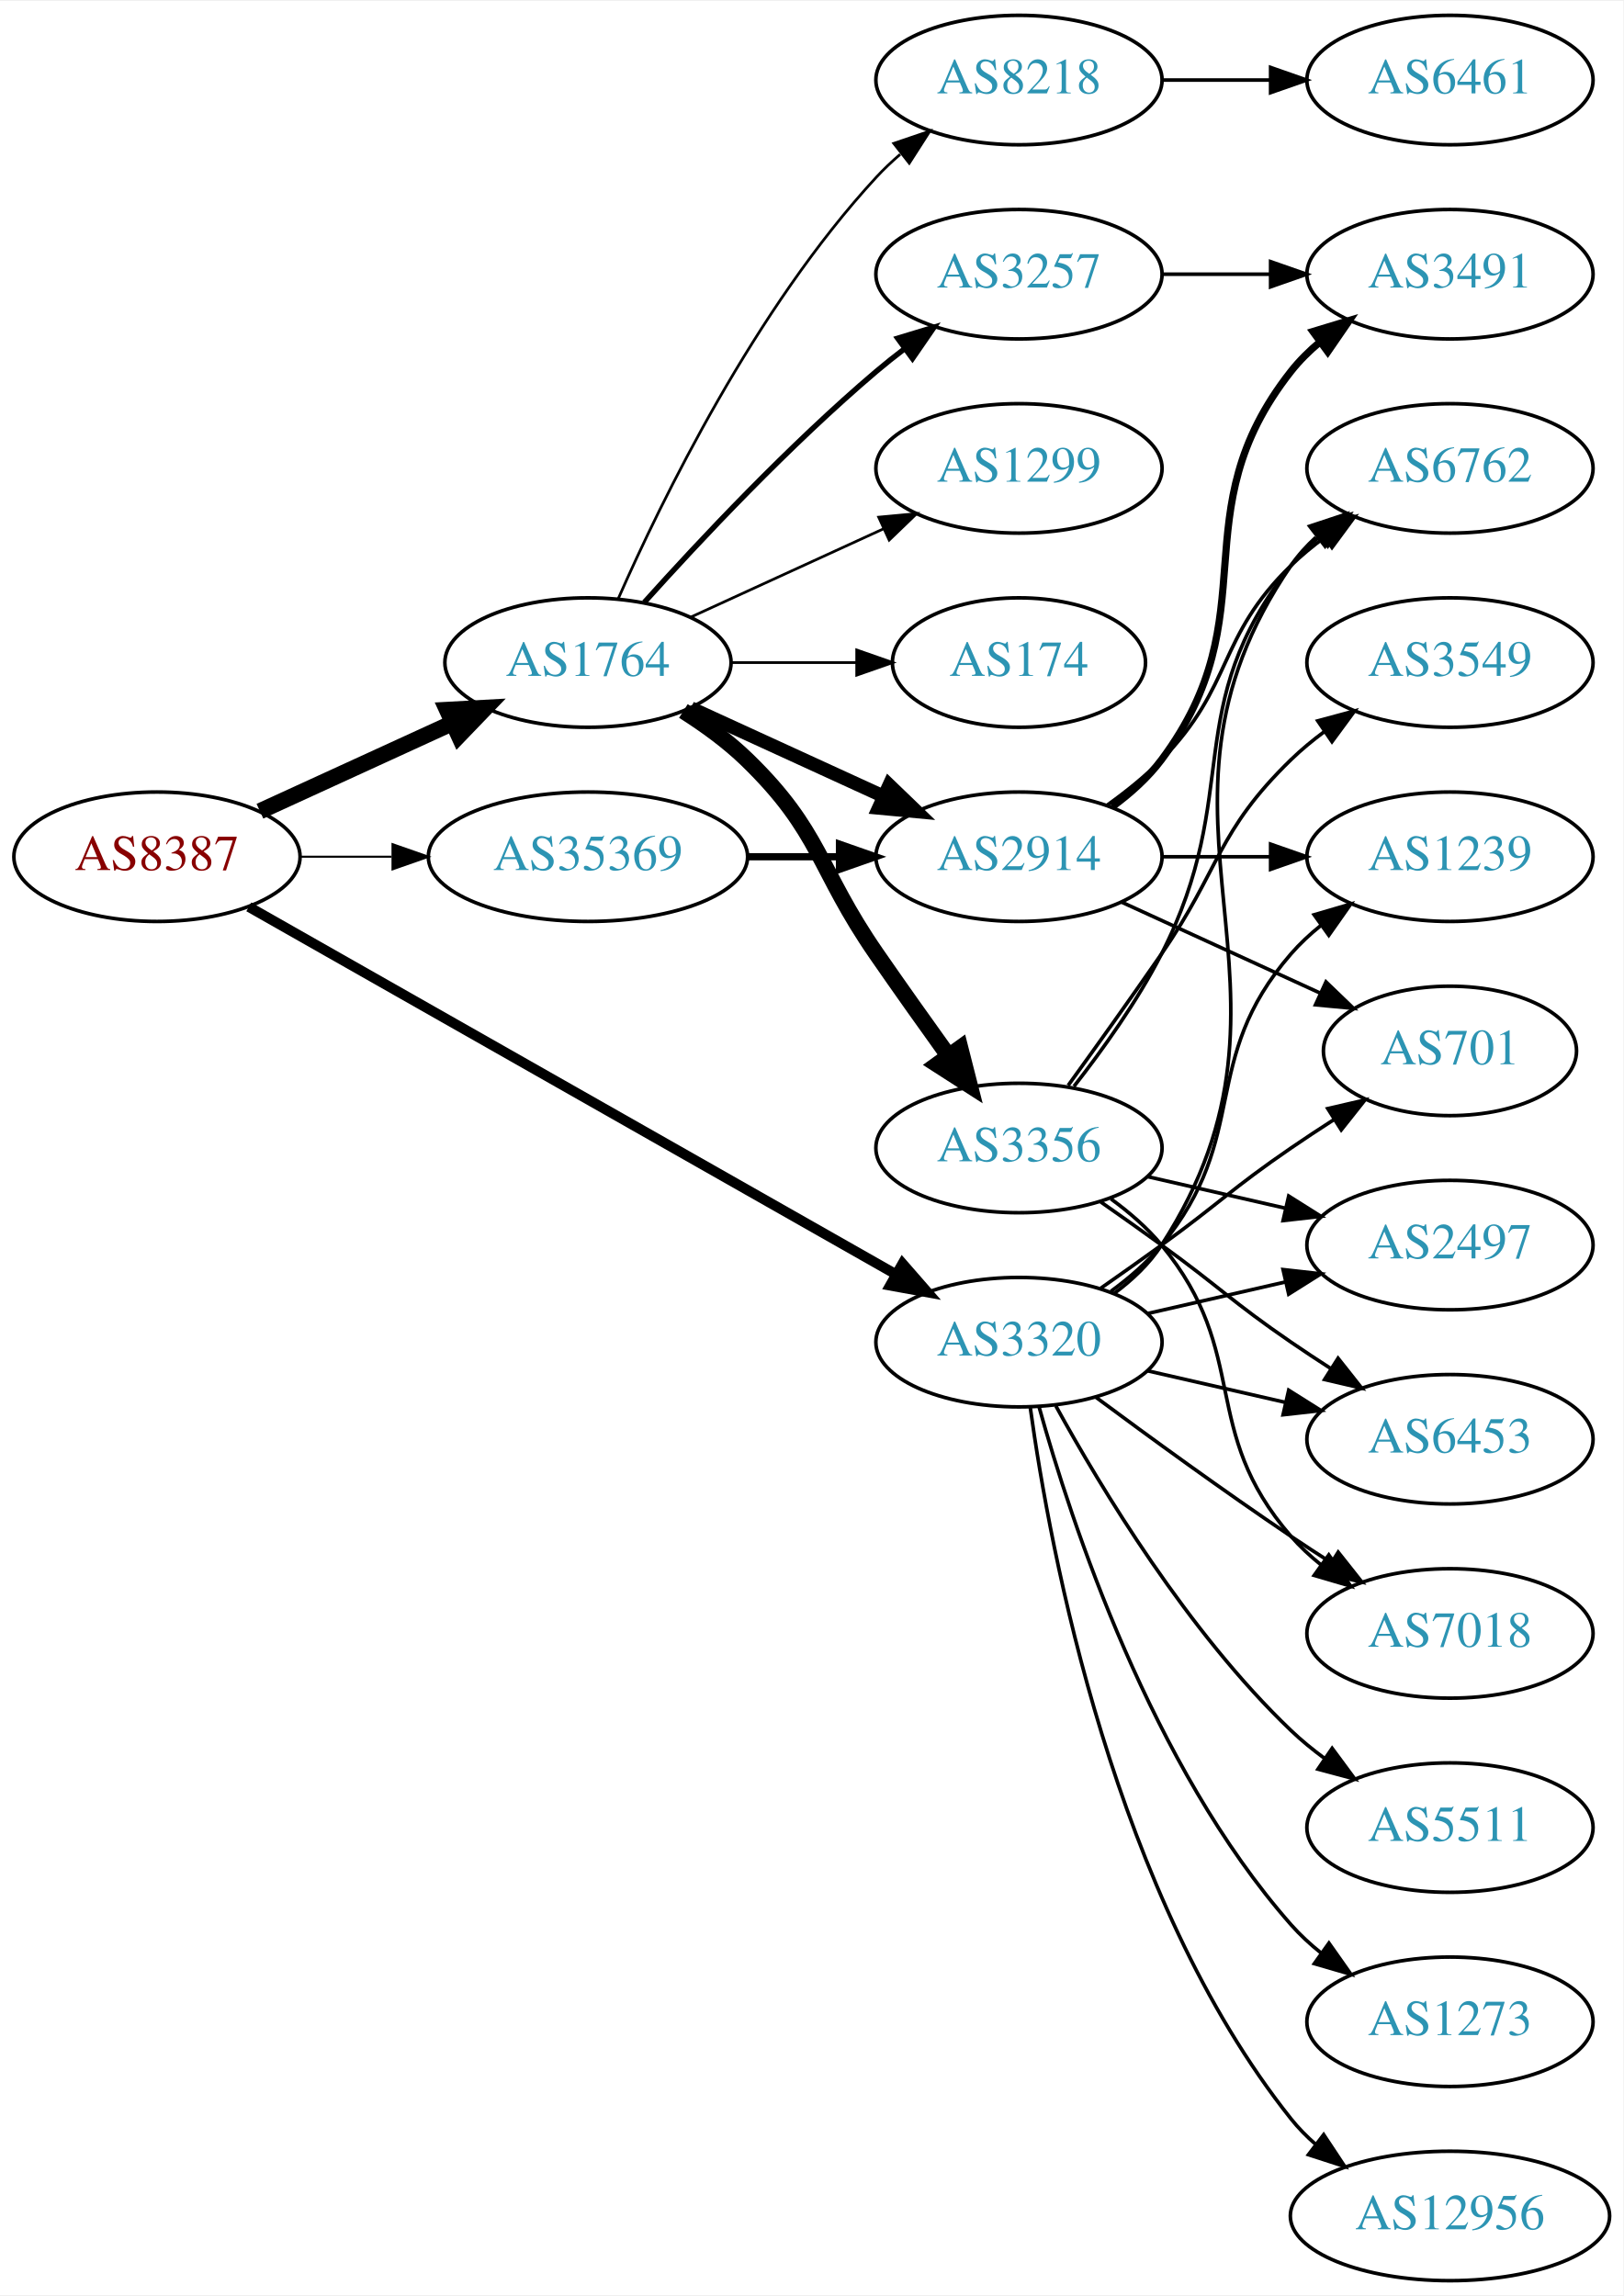
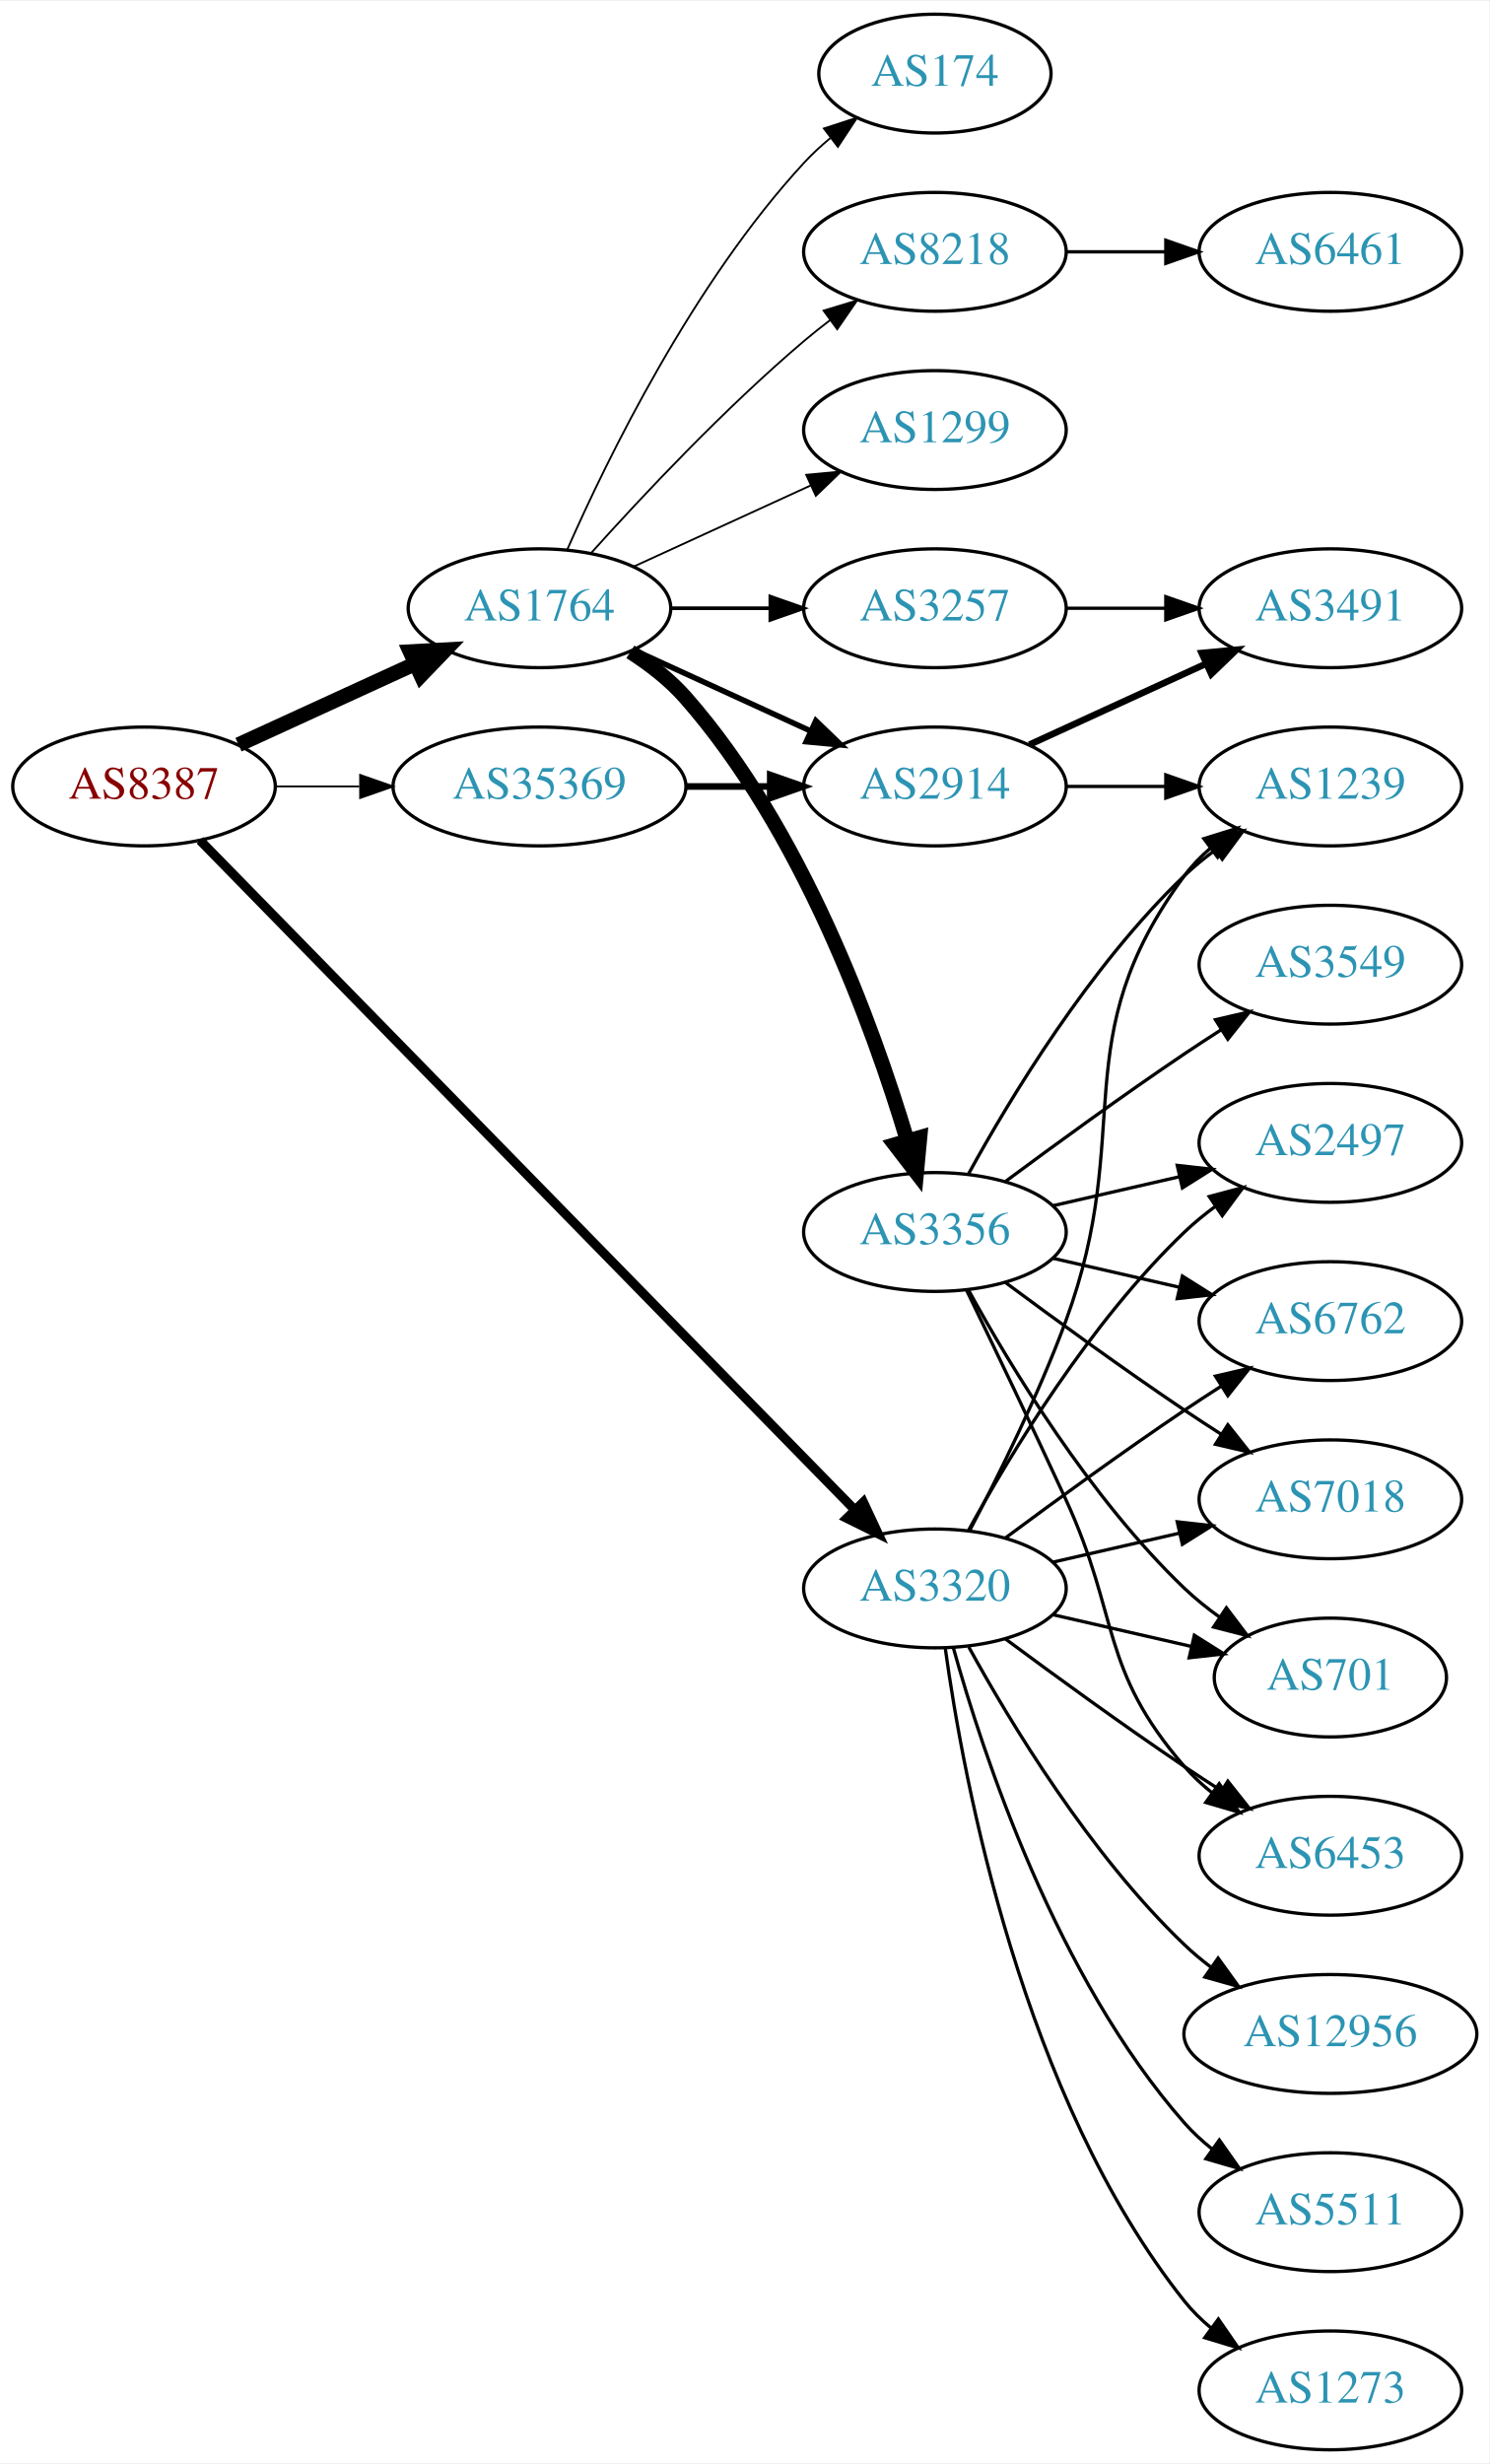
- <svg xmlns="http://www.w3.org/2000/svg" xmlns:xlink="http://www.w3.org/1999/xlink" width="451pt" height="638pt" viewBox="0.00 0.00 451.37 638.00">
-   <g id="graph0" class="graph" transform="scale(1 1) rotate(0) translate(4 634)">
-     <polygon fill="white" stroke="none" points="-4,4 -4,-634 447.37,-634 447.37,4 -4,4" />
+ <svg xmlns="http://www.w3.org/2000/svg" xmlns:xlink="http://www.w3.org/1999/xlink" width="451pt" height="746pt" viewBox="0.00 0.00 451.37 746.00">
+   <g id="graph0" class="graph" transform="scale(1 1) rotate(0) translate(4 742)">
+     <polygon fill="white" stroke="none" points="-4,4 -4,-742 447.37,-742 447.37,4 -4,4" />
    <g id="node1" class="node">
      <g id="a_node1">
        <a xlink:href="/asn/8387" xlink:title="AS8387 ~ Rennweg 97-99 [AT]">
-           <ellipse fill="#ffffff" stroke="black" cx="39.647" cy="-396" rx="39.794" ry="18" />
-           <text text-anchor="middle" x="39.647" y="-392.3" font-family="Times,serif" font-size="14.00" fill="#880000">AS8387</text>
+           <ellipse fill="#ffffff" stroke="black" cx="39.647" cy="-504" rx="39.794" ry="18" />
+           <text text-anchor="middle" x="39.647" y="-500.3" font-family="Times,serif" font-size="14.00" fill="#880000">AS8387</text>
        </a>
      </g>
    </g>
    <g id="node2" class="node">
      <g id="a_node2">
        <a xlink:href="/asn/1764" xlink:title="AS1764 ~ NEXTLAYER-AS [AT]">
-           <ellipse fill="#ffffff" stroke="black" cx="159.489" cy="-450" rx="39.794" ry="18" />
-           <text text-anchor="middle" x="159.489" y="-446.3" font-family="Times,serif" font-size="14.00" fill="#2c94b3">AS1764</text>
+           <ellipse fill="#ffffff" stroke="black" cx="159.489" cy="-558" rx="39.794" ry="18" />
+           <text text-anchor="middle" x="159.489" y="-554.3" font-family="Times,serif" font-size="14.00" fill="#2c94b3">AS1764</text>
        </a>
      </g>
    </g>
    <g id="edge1" class="edge">
-       <path fill="none" stroke="black" stroke-width="4.5" d="M68.275,-408.661C84.232,-415.973 104.503,-425.261 121.786,-433.181" />
-       <polygon fill="black" stroke="black" stroke-width="4.5" points="120.302,-436.832 131.033,-437.419 123.583,-429.673 120.302,-436.832" />
+       <path fill="none" stroke="black" stroke-width="4.5" d="M68.275,-516.661C84.232,-523.973 104.503,-533.261 121.786,-541.181" />
+       <polygon fill="black" stroke="black" stroke-width="4.5" points="120.302,-544.832 131.033,-545.419 123.583,-537.673 120.302,-544.832" />
    </g>
    <g id="node3" class="node">
      <g id="a_node3">
        <a xlink:href="/asn/3320" xlink:title="AS3320 ~ DTAG [DE]">
          <ellipse fill="#ffffff" stroke="black" cx="279.332" cy="-261" rx="39.794" ry="18" />
          <text text-anchor="middle" x="279.332" y="-257.3" font-family="Times,serif" font-size="14.00" fill="#2c94b3">AS3320</text>
        </a>
      </g>
    </g>
    <g id="edge2" class="edge">
-       <path fill="none" stroke="black" stroke-width="2.812" d="M65.188,-382.061C108.088,-357.695 196.743,-307.341 245.099,-279.875" />
-       <polygon fill="black" stroke="black" stroke-width="2.812" points="246.957,-282.845 253.924,-274.863 243.5,-276.759 246.957,-282.845" />
+       <path fill="none" stroke="black" stroke-width="2.812" d="M56.611,-487.679C97.613,-445.76 206.771,-334.161 254.937,-284.918" />
+       <polygon fill="black" stroke="black" stroke-width="2.812" points="257.633,-287.166 262.124,-277.57 252.629,-282.272 257.633,-287.166" />
    </g>
    <g id="node4" class="node">
      <g id="a_node4">
        <a xlink:href="/asn/35369" xlink:title="AS35369 ~ LINZAG-TELEKOM-AS [AT]">
-           <ellipse fill="#ffffff" stroke="black" cx="159.489" cy="-396" rx="44.393" ry="18" />
-           <text text-anchor="middle" x="159.489" y="-392.3" font-family="Times,serif" font-size="14.00" fill="#2c94b3">AS35369</text>
+           <ellipse fill="#ffffff" stroke="black" cx="159.489" cy="-504" rx="44.393" ry="18" />
+           <text text-anchor="middle" x="159.489" y="-500.3" font-family="Times,serif" font-size="14.00" fill="#2c94b3">AS35369</text>
        </a>
      </g>
    </g>
    <g id="edge3" class="edge">
-       <path fill="none" stroke="black" stroke-width="0.562" d="M79.559,-396C87.662,-396 96.337,-396 104.863,-396" />
-       <polygon fill="black" stroke="black" stroke-width="0.562" points="105.141,-399.5 115.141,-396 105.141,-392.5 105.141,-399.5" />
+       <path fill="none" stroke="black" stroke-width="0.562" d="M79.559,-504C87.662,-504 96.337,-504 104.863,-504" />
+       <polygon fill="black" stroke="black" stroke-width="0.562" points="105.141,-507.5 115.141,-504 105.141,-500.5 105.141,-507.5" />
    </g>
    <g id="node5" class="node">
      <g id="a_node5">
+         <a xlink:href="/asn/8218" xlink:title="AS8218 ~ legacy Neotelecoms [FR]">
+           <ellipse fill="#ffffff" stroke="black" cx="279.332" cy="-666" rx="39.794" ry="18" />
+           <text text-anchor="middle" x="279.332" y="-662.3" font-family="Times,serif" font-size="14.00" fill="#2c94b3">AS8218</text>
+         </a>
+       </g>
+     </g>
+     <g id="edge4" class="edge">
+       <path fill="none" stroke="black" stroke-width="0.562" d="M175.135,-574.725C190.436,-591.765 215.533,-618.523 239.685,-639 242.182,-641.117 244.843,-643.232 247.554,-645.293" />
+       <polygon fill="black" stroke="black" stroke-width="0.562" points="245.591,-648.194 255.73,-651.266 249.72,-642.541 245.591,-648.194" />
+     </g>
+     <g id="node6" class="node">
+       <g id="a_node6">
+         <a xlink:href="/asn/1299" xlink:title="AS1299 ~ Telia Carrier [EU]">
+           <ellipse fill="#ffffff" stroke="black" cx="279.332" cy="-612" rx="39.794" ry="18" />
+           <text text-anchor="middle" x="279.332" y="-608.3" font-family="Times,serif" font-size="14.00" fill="#2c94b3">AS1299</text>
+         </a>
+       </g>
+     </g>
+     <g id="edge5" class="edge">
+       <path fill="none" stroke="black" stroke-width="0.562" d="M188.118,-570.661C204.075,-577.973 224.345,-587.261 241.628,-595.181" />
+       <polygon fill="black" stroke="black" stroke-width="0.562" points="240.327,-598.435 250.876,-599.419 243.243,-592.071 240.327,-598.435" />
+     </g>
+     <g id="node7" class="node">
+       <g id="a_node7">
+         <a xlink:href="/asn/3356" xlink:title="AS3356 ~ Level 3 Parent, LLC [US]">
+           <ellipse fill="#ffffff" stroke="black" cx="279.332" cy="-369" rx="39.794" ry="18" />
+           <text text-anchor="middle" x="279.332" y="-365.3" font-family="Times,serif" font-size="14.00" fill="#2c94b3">AS3356</text>
+         </a>
+       </g>
+     </g>
+     <g id="edge6" class="edge">
+       <path fill="none" stroke="black" stroke-width="4.5" d="M187.037,-544.791C193.038,-540.938 199.009,-536.31 203.685,-531 238.923,-490.982 260.529,-431.508 270.899,-396.854" />
+       <polygon fill="black" stroke="black" stroke-width="4.5" points="274.768,-397.646 273.759,-386.946 267.202,-395.462 274.768,-397.646" />
+     </g>
+     <g id="node8" class="node">
+       <g id="a_node8">
        <a xlink:href="/asn/3257" xlink:title="AS3257 ~ GTT [DE]">
          <ellipse fill="#ffffff" stroke="black" cx="279.332" cy="-558" rx="39.794" ry="18" />
          <text text-anchor="middle" x="279.332" y="-554.3" font-family="Times,serif" font-size="14.00" fill="#2c94b3">AS3257</text>
        </a>
      </g>
    </g>
-     <g id="edge4" class="edge">
-       <path fill="none" stroke="black" stroke-width="1.5" d="M175.135,-466.725C190.436,-483.765 215.533,-510.523 239.685,-531 242.182,-533.117 244.843,-535.232 247.554,-537.293" />
-       <polygon fill="black" stroke="black" stroke-width="1.5" points="245.591,-540.194 255.73,-543.266 249.72,-534.541 245.591,-540.194" />
-     </g>
-     <g id="node6" class="node">
-       <g id="a_node6">
-         <a xlink:href="/asn/3356" xlink:title="AS3356 ~ Level 3 Parent, LLC [US]">
-           <ellipse fill="#ffffff" stroke="black" cx="279.332" cy="-315" rx="39.794" ry="18" />
-           <text text-anchor="middle" x="279.332" y="-311.3" font-family="Times,serif" font-size="14.00" fill="#2c94b3">AS3356</text>
-         </a>
-       </g>
-     </g>
-     <g id="edge5" class="edge">
-       <path fill="none" stroke="black" stroke-width="4.5" d="M186.018,-436.538C192.181,-432.638 198.483,-428.052 203.685,-423 224.378,-402.906 223.289,-392.731 239.685,-369 246.141,-359.656 253.351,-349.506 259.779,-340.555" />
-       <polygon fill="black" stroke="black" stroke-width="4.5" points="263,-342.821 265.652,-332.406 256.611,-338.217 263,-342.821" />
-     </g>
-     <g id="node7" class="node">
-       <g id="a_node7">
-         <a xlink:href="/asn/1299" xlink:title="AS1299 ~ Telia Carrier [EU]">
-           <ellipse fill="#ffffff" stroke="black" cx="279.332" cy="-504" rx="39.794" ry="18" />
-           <text text-anchor="middle" x="279.332" y="-500.3" font-family="Times,serif" font-size="14.00" fill="#2c94b3">AS1299</text>
-         </a>
-       </g>
-     </g>
-     <g id="edge6" class="edge">
-       <path fill="none" stroke="black" stroke-width="0.75" d="M188.118,-462.661C204.075,-469.973 224.345,-479.261 241.628,-487.181" />
-       <polygon fill="black" stroke="black" stroke-width="0.75" points="240.327,-490.435 250.876,-491.419 243.243,-484.071 240.327,-490.435" />
-     </g>
-     <g id="node8" class="node">
-       <g id="a_node8">
-         <a xlink:href="/asn/8218" xlink:title="AS8218 ~ legacy Neotelecoms [FR]">
-           <ellipse fill="#ffffff" stroke="black" cx="279.332" cy="-612" rx="39.794" ry="18" />
-           <text text-anchor="middle" x="279.332" y="-608.3" font-family="Times,serif" font-size="14.00" fill="#2c94b3">AS8218</text>
-         </a>
-       </g>
-     </g>
    <g id="edge7" class="edge">
-       <path fill="none" stroke="black" stroke-width="0.75" d="M167.905,-467.761C179.973,-495.183 205.944,-548.473 239.685,-585 241.716,-587.198 243.954,-589.319 246.301,-591.34" />
-       <polygon fill="black" stroke="black" stroke-width="0.75" points="244.513,-594.386 254.545,-597.794 248.828,-588.874 244.513,-594.386" />
+       <path fill="none" stroke="black" stroke-width="1.125" d="M199.402,-558C208.955,-558 219.305,-558 229.267,-558" />
+       <polygon fill="black" stroke="black" stroke-width="1.125" points="229.46,-561.5 239.46,-558 229.46,-554.5 229.46,-561.5" />
    </g>
    <g id="node9" class="node">
      <g id="a_node9">
-         <a xlink:href="/asn/2914" xlink:title="AS2914 ~ NTT America, Inc. [US]">
-           <ellipse fill="#ffffff" stroke="black" cx="279.332" cy="-396" rx="39.794" ry="18" />
-           <text text-anchor="middle" x="279.332" y="-392.3" font-family="Times,serif" font-size="14.00" fill="#2c94b3">AS2914</text>
+         <a xlink:href="/asn/174" xlink:title="AS174 ~ Cogent Communications [US]">
+           <ellipse fill="#ffffff" stroke="black" cx="279.332" cy="-720" rx="35.194" ry="18" />
+           <text text-anchor="middle" x="279.332" y="-716.3" font-family="Times,serif" font-size="14.00" fill="#2c94b3">AS174</text>
        </a>
      </g>
    </g>
    <g id="edge8" class="edge">
-       <path fill="none" stroke="black" stroke-width="3.75" d="M188.118,-437.339C204.075,-430.027 224.345,-420.739 241.628,-412.819" />
-       <polygon fill="black" stroke="black" stroke-width="3.75" points="243.243,-415.929 250.876,-408.581 240.327,-409.565 243.243,-415.929" />
+       <path fill="none" stroke="black" stroke-width="0.562" d="M167.905,-575.761C179.973,-603.183 205.944,-656.473 239.685,-693 242.091,-695.604 244.788,-698.1 247.61,-700.449" />
+       <polygon fill="black" stroke="black" stroke-width="0.562" points="245.679,-703.378 255.755,-706.653 249.92,-697.809 245.679,-703.378" />
    </g>
    <g id="node10" class="node">
      <g id="a_node10">
-         <a xlink:href="/asn/174" xlink:title="AS174 ~ Cogent Communications [US]">
-           <ellipse fill="#ffffff" stroke="black" cx="279.332" cy="-450" rx="35.194" ry="18" />
-           <text text-anchor="middle" x="279.332" y="-446.3" font-family="Times,serif" font-size="14.00" fill="#2c94b3">AS174</text>
+         <a xlink:href="/asn/2914" xlink:title="AS2914 ~ NTT America, Inc. [US]">
+           <ellipse fill="#ffffff" stroke="black" cx="279.332" cy="-504" rx="39.794" ry="18" />
+           <text text-anchor="middle" x="279.332" y="-500.3" font-family="Times,serif" font-size="14.00" fill="#2c94b3">AS2914</text>
        </a>
      </g>
    </g>
    <g id="edge9" class="edge">
-       <path fill="none" stroke="black" stroke-width="0.75" d="M199.402,-450C210.489,-450 222.648,-450 234.03,-450" />
-       <polygon fill="black" stroke="black" stroke-width="0.75" points="234.212,-453.5 244.212,-450 234.212,-446.5 234.212,-453.5" />
+       <path fill="none" stroke="black" stroke-width="1.688" d="M188.118,-545.339C204.075,-538.027 224.345,-528.739 241.628,-520.819" />
+       <polygon fill="black" stroke="black" stroke-width="1.688" points="243.243,-523.929 250.876,-516.581 240.327,-517.565 243.243,-523.929" />
    </g>
    <g id="node12" class="node">
      <g id="a_node12">
        <a xlink:href="/asn/6762" xlink:title="AS6762 ~ TELECOM ITALIA SPARKLE S.p.A. [IT]">
-           <ellipse fill="#ffffff" stroke="black" cx="399.174" cy="-504" rx="39.794" ry="18" />
-           <text text-anchor="middle" x="399.174" y="-500.3" font-family="Times,serif" font-size="14.00" fill="#2c94b3">AS6762</text>
-         </a>
-       </g>
-     </g>
-     <g id="edge21" class="edge">
-       <path fill="none" stroke="black" d="M305.768,-274.53C310.818,-278.278 315.597,-282.779 318.978,-288 365.453,-359.778 306.682,-406.434 354.978,-477 356.926,-479.846 359.283,-482.452 361.879,-484.824" />
-       <polygon fill="black" stroke="black" points="360.158,-487.917 370.215,-491.249 364.431,-482.372 360.158,-487.917" />
-     </g>
-     <g id="node13" class="node">
-       <g id="a_node13">
-         <a xlink:href="/asn/6453" xlink:title="AS6453 ~ TATA COMMUNICATIONS (AMERICA) INC [US]">
-           <ellipse fill="#ffffff" stroke="black" cx="399.174" cy="-234" rx="39.794" ry="18" />
-           <text text-anchor="middle" x="399.174" y="-230.3" font-family="Times,serif" font-size="14.00" fill="#2c94b3">AS6453</text>
-         </a>
-       </g>
-     </g>
-     <g id="edge27" class="edge">
-       <path fill="none" stroke="black" d="M315.051,-253.045C327.051,-250.296 340.672,-247.175 353.364,-244.267" />
-       <polygon fill="black" stroke="black" points="354.33,-247.636 363.296,-241.991 352.767,-240.813 354.33,-247.636" />
+           <ellipse fill="#ffffff" stroke="black" cx="399.174" cy="-342" rx="39.794" ry="18" />
+           <text text-anchor="middle" x="399.174" y="-338.3" font-family="Times,serif" font-size="14.00" fill="#2c94b3">AS6762</text>
+         </a>
+       </g>
+     </g>
+     <g id="edge24" class="edge">
+       <path fill="none" stroke="black" d="M300.662,-276.277C315.524,-287.304 336.269,-302.407 354.978,-315 358.527,-317.389 362.277,-319.839 366.026,-322.242" />
+       <polygon fill="black" stroke="black" points="364.352,-325.325 374.674,-327.712 368.094,-319.409 364.352,-325.325" />
    </g>
    <g id="node14" class="node">
      <g id="a_node14">
-         <a xlink:href="/asn/7018" xlink:title="AS7018 ~ AT&amp;T Services, Inc. [US]">
+         <a xlink:href="/asn/7018" xlink:title="AS7018 ~ ATT-INTERNET4 [US]">
+           <ellipse fill="#ffffff" stroke="black" cx="399.174" cy="-288" rx="39.794" ry="18" />
+           <text text-anchor="middle" x="399.174" y="-284.3" font-family="Times,serif" font-size="14.00" fill="#2c94b3">AS7018</text>
+         </a>
+       </g>
+     </g>
+     <g id="edge25" class="edge">
+       <path fill="none" stroke="black" d="M315.051,-268.955C327.051,-271.704 340.672,-274.825 353.364,-277.733" />
+       <polygon fill="black" stroke="black" points="352.767,-281.187 363.296,-280.009 354.33,-274.364 352.767,-281.187" />
+     </g>
+     <g id="node15" class="node">
+       <g id="a_node15">
+         <a xlink:href="/asn/701" xlink:title="AS701 ~ UUNET [US]">
+           <ellipse fill="#ffffff" stroke="black" cx="399.174" cy="-234" rx="35.194" ry="18" />
+           <text text-anchor="middle" x="399.174" y="-230.3" font-family="Times,serif" font-size="14.00" fill="#2c94b3">AS701</text>
+         </a>
+       </g>
+     </g>
+     <g id="edge27" class="edge">
+       <path fill="none" stroke="black" d="M315.051,-253.045C328.143,-250.045 343.166,-246.604 356.806,-243.478" />
+       <polygon fill="black" stroke="black" points="357.948,-246.807 366.914,-241.162 356.384,-239.984 357.948,-246.807" />
+     </g>
+     <g id="node16" class="node">
+       <g id="a_node16">
+         <a xlink:href="/asn/6453" xlink:title="AS6453 ~ TATA COMMUNICATIONS (AMERICA) INC [US]">
          <ellipse fill="#ffffff" stroke="black" cx="399.174" cy="-180" rx="39.794" ry="18" />
-           <text text-anchor="middle" x="399.174" y="-176.3" font-family="Times,serif" font-size="14.00" fill="#2c94b3">AS7018</text>
-         </a>
-       </g>
-     </g>
-     <g id="edge23" class="edge">
+           <text text-anchor="middle" x="399.174" y="-176.3" font-family="Times,serif" font-size="14.00" fill="#2c94b3">AS6453</text>
+         </a>
+       </g>
+     </g>
+     <g id="edge22" class="edge">
      <path fill="none" stroke="black" d="M300.662,-245.723C315.524,-234.696 336.269,-219.593 354.978,-207 358.527,-204.611 362.277,-202.161 366.026,-199.758" />
      <polygon fill="black" stroke="black" points="368.094,-202.591 374.674,-194.288 364.352,-196.675 368.094,-202.591" />
    </g>
-     <g id="node15" class="node">
-       <g id="a_node15">
+     <g id="node17" class="node">
+       <g id="a_node17">
        <a xlink:href="/asn/2497" xlink:title="AS2497 ~ Internet Initiative Japan Inc. [JP]">
-           <ellipse fill="#ffffff" stroke="black" cx="399.174" cy="-288" rx="39.794" ry="18" />
-           <text text-anchor="middle" x="399.174" y="-284.3" font-family="Times,serif" font-size="14.00" fill="#2c94b3">AS2497</text>
-         </a>
-       </g>
-     </g>
-     <g id="edge22" class="edge">
-       <path fill="none" stroke="black" d="M315.051,-268.955C327.051,-271.704 340.672,-274.825 353.364,-277.733" />
-       <polygon fill="black" stroke="black" points="352.767,-281.187 363.296,-280.009 354.33,-274.364 352.767,-281.187" />
+           <ellipse fill="#ffffff" stroke="black" cx="399.174" cy="-396" rx="39.794" ry="18" />
+           <text text-anchor="middle" x="399.174" y="-392.3" font-family="Times,serif" font-size="14.00" fill="#2c94b3">AS2497</text>
+         </a>
+       </g>
+     </g>
+     <g id="edge23" class="edge">
+       <path fill="none" stroke="black" d="M289.573,-278.713C302.118,-301.561 326.295,-341.611 354.978,-369 357.846,-371.739 361.035,-374.347 364.344,-376.785" />
+       <polygon fill="black" stroke="black" points="362.468,-379.742 372.704,-382.477 366.407,-373.956 362.468,-379.742" />
    </g>
    <g id="node18" class="node">
      <g id="a_node18">
        <a xlink:href="/asn/1239" xlink:title="AS1239 ~ Sprint [US]">
-           <ellipse fill="#ffffff" stroke="black" cx="399.174" cy="-396" rx="39.794" ry="18" />
-           <text text-anchor="middle" x="399.174" y="-392.3" font-family="Times,serif" font-size="14.00" fill="#2c94b3">AS1239</text>
-         </a>
-       </g>
-     </g>
-     <g id="edge24" class="edge">
-       <path fill="none" stroke="black" d="M304.912,-275.156C310.007,-278.872 315.02,-283.201 318.978,-288 344.043,-318.394 329.144,-339.258 354.978,-369 357.443,-371.838 360.28,-374.477 363.297,-376.906" />
-       <polygon fill="black" stroke="black" points="361.408,-379.858 371.575,-382.836 365.484,-374.167 361.408,-379.858" />
-     </g>
-     <g id="node19" class="node">
-       <g id="a_node19">
-         <a xlink:href="/asn/701" xlink:title="AS701 ~ UUNET [US]">
-           <ellipse fill="#ffffff" stroke="black" cx="399.174" cy="-342" rx="35.194" ry="18" />
-           <text text-anchor="middle" x="399.174" y="-338.3" font-family="Times,serif" font-size="14.00" fill="#2c94b3">AS701</text>
+           <ellipse fill="#ffffff" stroke="black" cx="399.174" cy="-504" rx="39.794" ry="18" />
+           <text text-anchor="middle" x="399.174" y="-500.3" font-family="Times,serif" font-size="14.00" fill="#2c94b3">AS1239</text>
        </a>
      </g>
    </g>
    <g id="edge26" class="edge">
-       <path fill="none" stroke="black" d="M302.089,-276.009C307.623,-279.879 313.542,-284.064 318.978,-288 335.178,-299.729 338.483,-303.689 354.978,-315 358.773,-317.602 362.81,-320.262 366.833,-322.849" />
-       <polygon fill="black" stroke="black" points="365.199,-325.956 375.521,-328.343 368.94,-320.04 365.199,-325.956" />
+       <path fill="none" stroke="black" d="M289.899,-278.606C298.384,-294.745 310.685,-319.484 318.978,-342 340.439,-400.27 318.075,-427.059 354.978,-477 357.212,-480.023 359.894,-482.786 362.815,-485.293" />
+       <polygon fill="black" stroke="black" points="360.841,-488.186 370.959,-491.331 365.01,-482.563 360.841,-488.186" />
    </g>
    <g id="node20" class="node">
      <g id="a_node20">
-         <a xlink:href="/asn/12956" xlink:title="AS12956 ~ TELXIUS [ES]">
-           <ellipse fill="#ffffff" stroke="black" cx="399.174" cy="-18" rx="44.393" ry="18" />
-           <text text-anchor="middle" x="399.174" y="-14.3" font-family="Times,serif" font-size="14.00" fill="#2c94b3">AS12956</text>
-         </a>
-       </g>
-     </g>
-     <g id="edge25" class="edge">
-       <path fill="none" stroke="black" d="M282.471,-242.83C287.971,-203.026 305.797,-106.767 354.978,-45 357.016,-42.44 359.368,-40.056 361.899,-37.851" />
-       <polygon fill="black" stroke="black" points="364.054,-40.609 369.901,-31.773 359.82,-35.035 364.054,-40.609" />
+         <a xlink:href="/asn/1273" xlink:title="AS1273 ~ Vodafone Group PLC [EU]">
+           <ellipse fill="#ffffff" stroke="black" cx="399.174" cy="-18" rx="39.794" ry="18" />
+           <text text-anchor="middle" x="399.174" y="-14.3" font-family="Times,serif" font-size="14.00" fill="#2c94b3">AS1273</text>
+         </a>
+       </g>
+     </g>
+     <g id="edge21" class="edge">
+       <path fill="none" stroke="black" d="M282.471,-242.83C287.971,-203.026 305.797,-106.767 354.978,-45 357.319,-42.06 360.074,-39.351 363.04,-36.879" />
+       <polygon fill="black" stroke="black" points="365.232,-39.612 371.246,-30.89 361.105,-33.958 365.232,-39.612" />
    </g>
    <g id="node21" class="node">
      <g id="a_node21">
-         <a xlink:href="/asn/5511" xlink:title="AS5511 ~ Orange S.A. [FR]">
-           <ellipse fill="#ffffff" stroke="black" cx="399.174" cy="-126" rx="39.794" ry="18" />
-           <text text-anchor="middle" x="399.174" y="-122.3" font-family="Times,serif" font-size="14.00" fill="#2c94b3">AS5511</text>
+         <a xlink:href="/asn/12956" xlink:title="AS12956 ~ TELXIUS [ES]">
+           <ellipse fill="#ffffff" stroke="black" cx="399.174" cy="-126" rx="44.393" ry="18" />
+           <text text-anchor="middle" x="399.174" y="-122.3" font-family="Times,serif" font-size="14.00" fill="#2c94b3">AS12956</text>
        </a>
      </g>
    </g>
    <g id="edge28" class="edge">
-       <path fill="none" stroke="black" d="M289.573,-243.287C302.118,-220.439 326.295,-180.389 354.978,-153 357.846,-150.261 361.035,-147.653 364.344,-145.215" />
-       <polygon fill="black" stroke="black" points="366.407,-148.044 372.704,-139.523 362.468,-142.258 366.407,-148.044" />
+       <path fill="none" stroke="black" d="M289.573,-243.287C302.118,-220.439 326.295,-180.389 354.978,-153 357.485,-150.607 360.236,-148.313 363.098,-146.145" />
+       <polygon fill="black" stroke="black" points="365.15,-148.982 371.349,-140.39 361.145,-143.241 365.15,-148.982" />
    </g>
    <g id="node22" class="node">
      <g id="a_node22">
-         <a xlink:href="/asn/1273" xlink:title="AS1273 ~ Vodafone Group PLC [EU]">
+         <a xlink:href="/asn/5511" xlink:title="AS5511 ~ Orange S.A. [FR]">
          <ellipse fill="#ffffff" stroke="black" cx="399.174" cy="-72" rx="39.794" ry="18" />
-           <text text-anchor="middle" x="399.174" y="-68.3" font-family="Times,serif" font-size="14.00" fill="#2c94b3">AS1273</text>
+           <text text-anchor="middle" x="399.174" y="-68.3" font-family="Times,serif" font-size="14.00" fill="#2c94b3">AS5511</text>
        </a>
      </g>
    </g>
    <g id="edge29" class="edge">
      <path fill="none" stroke="black" d="M284.904,-243.054C293.81,-211.005 316.094,-143.158 354.978,-99 357.462,-96.179 360.312,-93.551 363.337,-91.129" />
      <polygon fill="black" stroke="black" points="365.523,-93.869 371.627,-85.209 361.455,-88.172 365.523,-93.869" />
    </g>
    <g id="edge30" class="edge">
-       <path fill="none" stroke="black" stroke-width="2" d="M203.7,-396C212.013,-396 220.775,-396 229.258,-396" />
-       <polygon fill="black" stroke="black" stroke-width="2" points="229.416,-399.5 239.416,-396 229.416,-392.5 229.416,-399.5" />
-     </g>
-     <g id="node17" class="node">
-       <g id="a_node17">
+       <path fill="none" stroke="black" stroke-width="2" d="M203.7,-504C212.013,-504 220.775,-504 229.258,-504" />
+       <polygon fill="black" stroke="black" stroke-width="2" points="229.416,-507.5 239.416,-504 229.416,-500.5 229.416,-507.5" />
+     </g>
+     <g id="node11" class="node">
+       <g id="a_node11">
+         <a xlink:href="/asn/6461" xlink:title="AS6461 ~ Zayo Bandwidth [US]">
+           <ellipse fill="#ffffff" stroke="black" cx="399.174" cy="-666" rx="39.794" ry="18" />
+           <text text-anchor="middle" x="399.174" y="-662.3" font-family="Times,serif" font-size="14.00" fill="#2c94b3">AS6461</text>
+         </a>
+       </g>
+     </g>
+     <g id="edge10" class="edge">
+       <path fill="none" stroke="black" d="M319.244,-666C328.798,-666 339.147,-666 349.11,-666" />
+       <polygon fill="black" stroke="black" points="349.302,-669.5 359.302,-666 349.302,-662.5 349.302,-669.5" />
+     </g>
+     <g id="edge11" class="edge">
+       <path fill="none" stroke="black" d="M315.051,-361.045C327.051,-358.296 340.672,-355.175 353.364,-352.267" />
+       <polygon fill="black" stroke="black" points="354.33,-355.636 363.296,-349.991 352.767,-348.813 354.33,-355.636" />
+     </g>
+     <g id="node13" class="node">
+       <g id="a_node13">
+         <a xlink:href="/asn/3549" xlink:title="AS3549 ~ Level 3 Parent, LLC [US]">
+           <ellipse fill="#ffffff" stroke="black" cx="399.174" cy="-450" rx="39.794" ry="18" />
+           <text text-anchor="middle" x="399.174" y="-446.3" font-family="Times,serif" font-size="14.00" fill="#2c94b3">AS3549</text>
+         </a>
+       </g>
+     </g>
+     <g id="edge12" class="edge">
+       <path fill="none" stroke="black" d="M300.662,-384.277C315.524,-395.304 336.269,-410.407 354.978,-423 358.527,-425.389 362.277,-427.839 366.026,-430.242" />
+       <polygon fill="black" stroke="black" points="364.352,-433.325 374.674,-435.712 368.094,-427.409 364.352,-433.325" />
+     </g>
+     <g id="edge13" class="edge">
+       <path fill="none" stroke="black" d="M300.662,-353.723C315.524,-342.696 336.269,-327.593 354.978,-315 358.527,-312.611 362.277,-310.161 366.026,-307.758" />
+       <polygon fill="black" stroke="black" points="368.094,-310.591 374.674,-302.288 364.352,-304.675 368.094,-310.591" />
+     </g>
+     <g id="edge14" class="edge">
+       <path fill="none" stroke="black" d="M289.573,-351.287C302.118,-328.439 326.295,-288.389 354.978,-261 358.232,-257.893 361.899,-254.954 365.685,-252.24" />
+       <polygon fill="black" stroke="black" points="367.663,-255.128 374.054,-246.678 363.788,-249.299 367.663,-255.128" />
+     </g>
+     <g id="edge15" class="edge">
+       <path fill="none" stroke="black" d="M288.913,-351.367C296.837,-335.002 308.873,-309.935 318.978,-288 335.462,-252.219 329.144,-236.742 354.978,-207 357.443,-204.162 360.28,-201.523 363.297,-199.094" />
+       <polygon fill="black" stroke="black" points="365.484,-201.833 371.575,-193.164 361.408,-196.142 365.484,-201.833" />
+     </g>
+     <g id="edge16" class="edge">
+       <path fill="none" stroke="black" d="M315.051,-376.955C327.051,-379.704 340.672,-382.825 353.364,-385.733" />
+       <polygon fill="black" stroke="black" points="352.767,-389.187 363.296,-388.009 354.33,-382.364 352.767,-389.187" />
+     </g>
+     <g id="edge17" class="edge">
+       <path fill="none" stroke="black" d="M289.573,-386.713C302.118,-409.561 326.295,-449.611 354.978,-477 357.846,-479.739 361.035,-482.347 364.344,-484.785" />
+       <polygon fill="black" stroke="black" points="362.468,-487.742 372.704,-490.477 366.407,-481.956 362.468,-487.742" />
+     </g>
+     <g id="node19" class="node">
+       <g id="a_node19">
        <a xlink:href="/asn/3491" xlink:title="AS3491 ~ PCCW Global, Inc. [US]">
          <ellipse fill="#ffffff" stroke="black" cx="399.174" cy="-558" rx="39.794" ry="18" />
          <text text-anchor="middle" x="399.174" y="-554.3" font-family="Times,serif" font-size="14.00" fill="#2c94b3">AS3491</text>
        </a>
      </g>
    </g>
    <g id="edge20" class="edge">
      <path fill="none" stroke="black" d="M319.244,-558C328.798,-558 339.147,-558 349.11,-558" />
      <polygon fill="black" stroke="black" points="349.302,-561.5 359.302,-558 349.302,-554.5 349.302,-561.5" />
    </g>
-     <g id="node11" class="node">
-       <g id="a_node11">
-         <a xlink:href="/asn/3549" xlink:title="AS3549 ~ Level 3 Parent, LLC [US]">
-           <ellipse fill="#ffffff" stroke="black" cx="399.174" cy="-450" rx="39.794" ry="18" />
-           <text text-anchor="middle" x="399.174" y="-446.3" font-family="Times,serif" font-size="14.00" fill="#2c94b3">AS3549</text>
-         </a>
-       </g>
-     </g>
-     <g id="edge10" class="edge">
-       <path fill="none" stroke="black" d="M293.011,-332.406C300.626,-342.937 310.459,-356.67 318.978,-369 335.374,-392.731 334.285,-402.906 354.978,-423 357.823,-425.763 360.997,-428.386 364.297,-430.834" />
-       <polygon fill="black" stroke="black" points="362.414,-433.786 372.645,-436.538 366.363,-428.006 362.414,-433.786" />
-     </g>
-     <g id="edge11" class="edge">
-       <path fill="none" stroke="black" d="M294.628,-332.14C302.614,-342.353 312.276,-355.853 318.978,-369 341.958,-414.077 323.679,-437.246 354.978,-477 357.303,-479.953 360.047,-482.67 363.006,-485.147" />
-       <polygon fill="black" stroke="black" points="361.065,-488.064 371.203,-491.145 365.199,-482.415 361.065,-488.064" />
-     </g>
-     <g id="edge12" class="edge">
-       <path fill="none" stroke="black" d="M302.089,-299.991C307.623,-296.121 313.542,-291.936 318.978,-288 335.178,-276.271 338.483,-272.311 354.978,-261 358.506,-258.581 362.244,-256.111 365.985,-253.698" />
-       <polygon fill="black" stroke="black" points="368.057,-256.528 374.626,-248.216 364.307,-250.618 368.057,-256.528" />
-     </g>
-     <g id="edge13" class="edge">
-       <path fill="none" stroke="black" d="M304.912,-300.844C310.007,-297.128 315.02,-292.799 318.978,-288 344.043,-257.606 329.144,-236.742 354.978,-207 357.443,-204.162 360.28,-201.523 363.297,-199.094" />
-       <polygon fill="black" stroke="black" points="365.484,-201.833 371.575,-193.164 361.408,-196.142 365.484,-201.833" />
-     </g>
-     <g id="edge14" class="edge">
-       <path fill="none" stroke="black" d="M315.051,-307.045C327.051,-304.296 340.672,-301.175 353.364,-298.267" />
-       <polygon fill="black" stroke="black" points="354.33,-301.636 363.296,-295.991 352.767,-294.813 354.33,-301.636" />
-     </g>
-     <g id="node16" class="node">
-       <g id="a_node16">
-         <a xlink:href="/asn/6461" xlink:title="AS6461 ~ Zayo Bandwidth [US]">
-           <ellipse fill="#ffffff" stroke="black" cx="399.174" cy="-612" rx="39.794" ry="18" />
-           <text text-anchor="middle" x="399.174" y="-608.3" font-family="Times,serif" font-size="14.00" fill="#2c94b3">AS6461</text>
-         </a>
-       </g>
-     </g>
-     <g id="edge15" class="edge">
-       <path fill="none" stroke="black" d="M319.244,-612C328.798,-612 339.147,-612 349.11,-612" />
-       <polygon fill="black" stroke="black" points="349.302,-615.5 359.302,-612 349.302,-608.5 349.302,-615.5" />
+     <g id="edge19" class="edge">
+       <path fill="none" stroke="black" d="M319.244,-504C328.798,-504 339.147,-504 349.11,-504" />
+       <polygon fill="black" stroke="black" points="349.302,-507.5 359.302,-504 349.302,-500.5 349.302,-507.5" />
    </g>
    <g id="edge18" class="edge">
-       <path fill="none" stroke="black" d="M303.926,-410.389C309.182,-414.148 314.513,-418.437 318.978,-423 339.151,-443.617 334.285,-456.906 354.978,-477 357.823,-479.763 360.997,-482.386 364.297,-484.834" />
-       <polygon fill="black" stroke="black" points="362.414,-487.786 372.645,-490.538 366.363,-482.006 362.414,-487.786" />
-     </g>
-     <g id="edge16" class="edge">
-       <path fill="none" stroke="black" stroke-width="2" d="M305.262,-409.882C310.338,-413.611 315.256,-418.016 318.978,-423 349.249,-463.542 323.679,-491.246 354.978,-531 357.303,-533.953 360.047,-536.67 363.006,-539.147" />
-       <polygon fill="black" stroke="black" stroke-width="2" points="361.065,-542.064 371.203,-545.145 365.199,-536.415 361.065,-542.064" />
-     </g>
-     <g id="edge17" class="edge">
-       <path fill="none" stroke="black" d="M319.244,-396C328.798,-396 339.147,-396 349.11,-396" />
-       <polygon fill="black" stroke="black" points="349.302,-399.5 359.302,-396 349.302,-392.5 349.302,-399.5" />
-     </g>
-     <g id="edge19" class="edge">
-       <path fill="none" stroke="black" d="M307.96,-383.339C324.377,-375.817 345.358,-366.202 362.955,-358.139" />
-       <polygon fill="black" stroke="black" points="364.7,-361.189 372.332,-353.842 361.783,-354.826 364.7,-361.189" />
+       <path fill="none" stroke="black" stroke-width="2" d="M307.96,-516.661C323.917,-523.973 344.188,-533.261 361.471,-541.181" />
+       <polygon fill="black" stroke="black" stroke-width="2" points="360.169,-544.435 370.718,-545.419 363.085,-538.071 360.169,-544.435" />
    </g>
  </g>
</svg>
